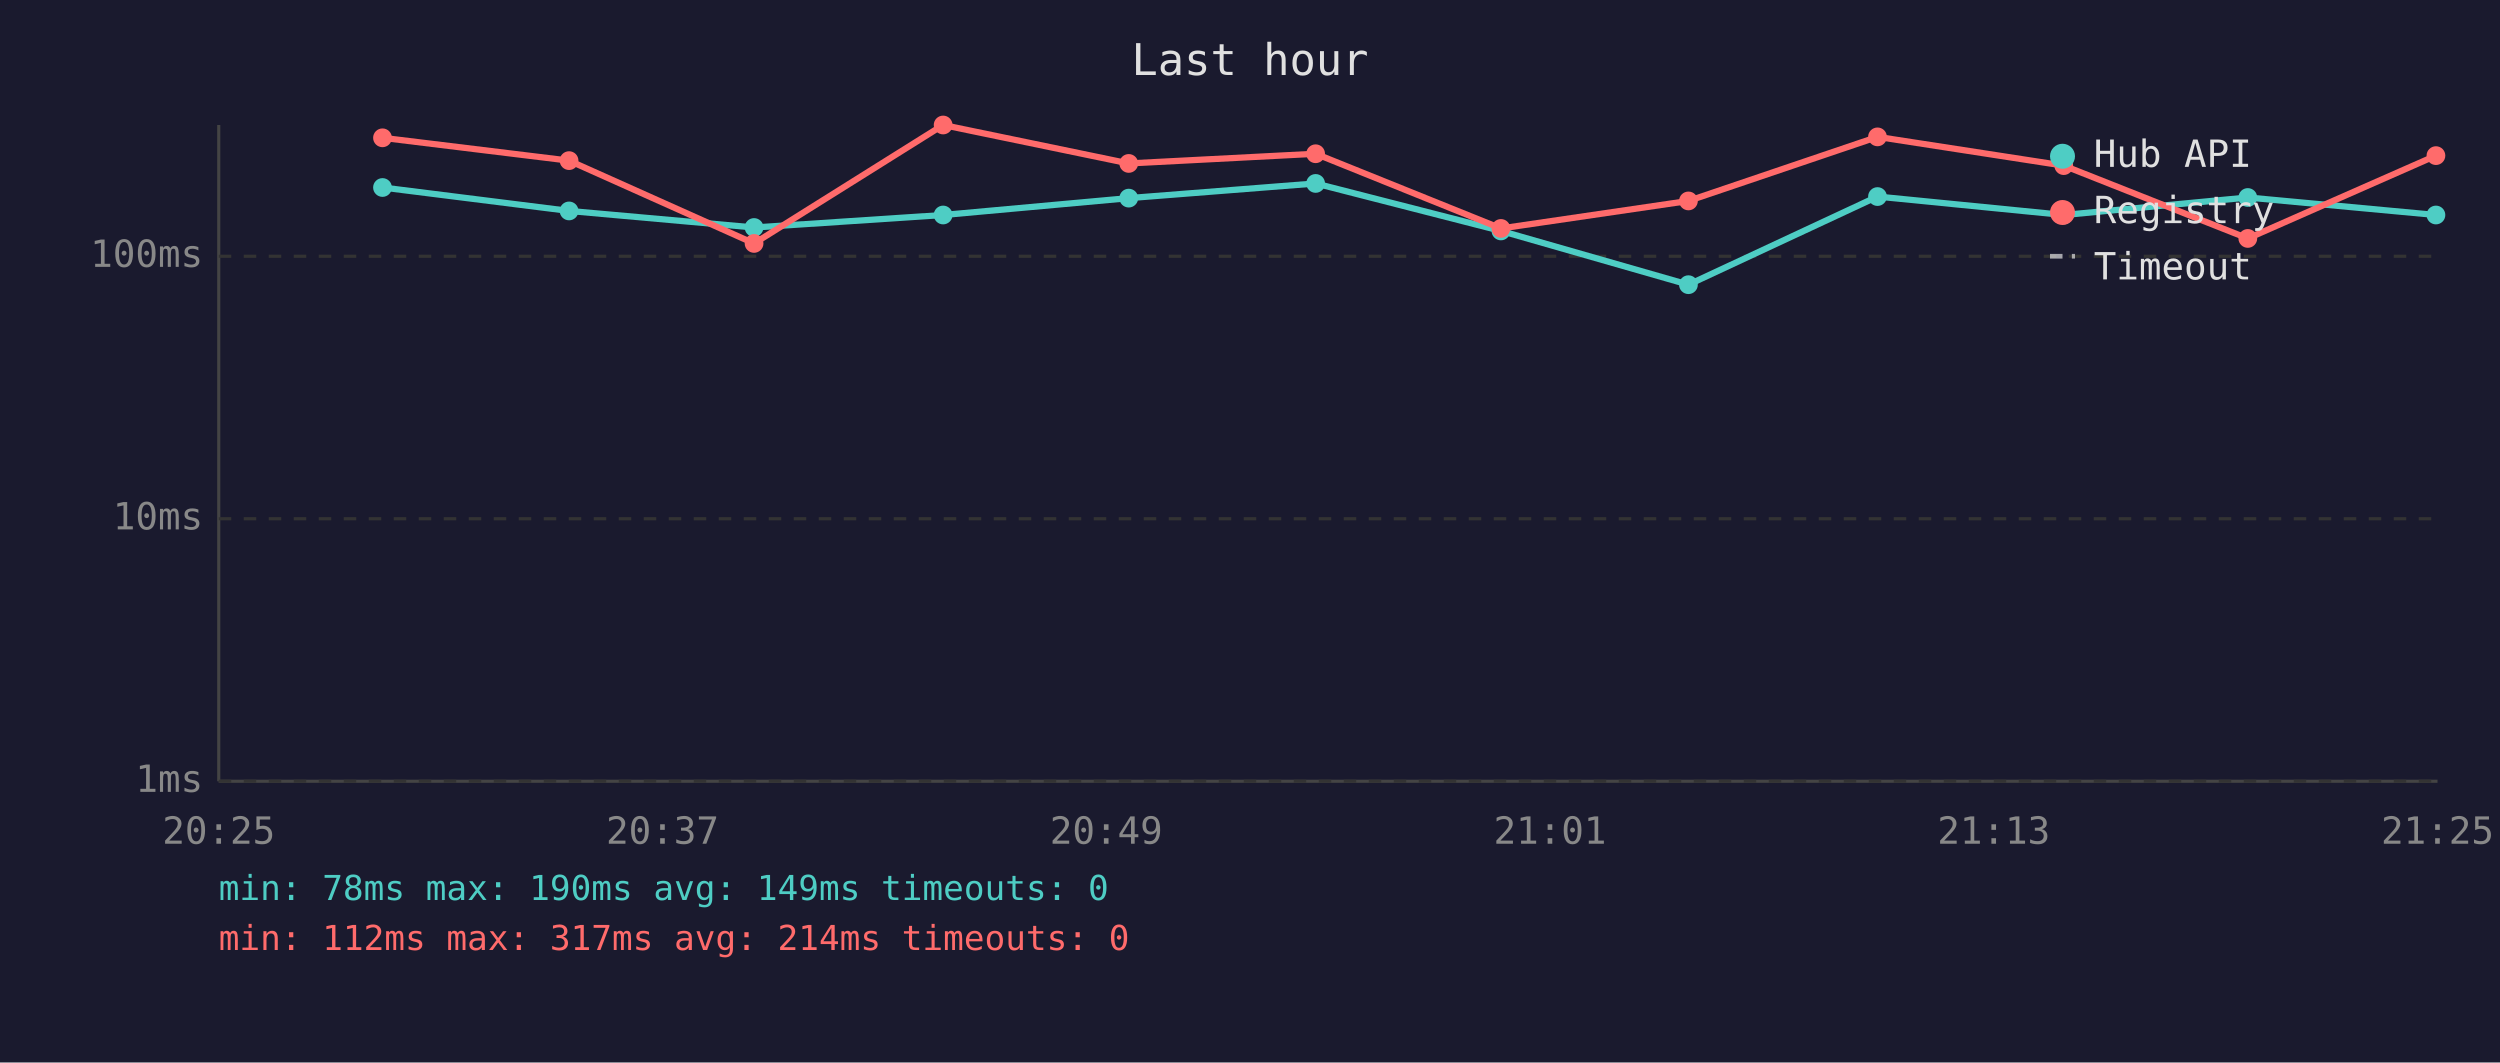
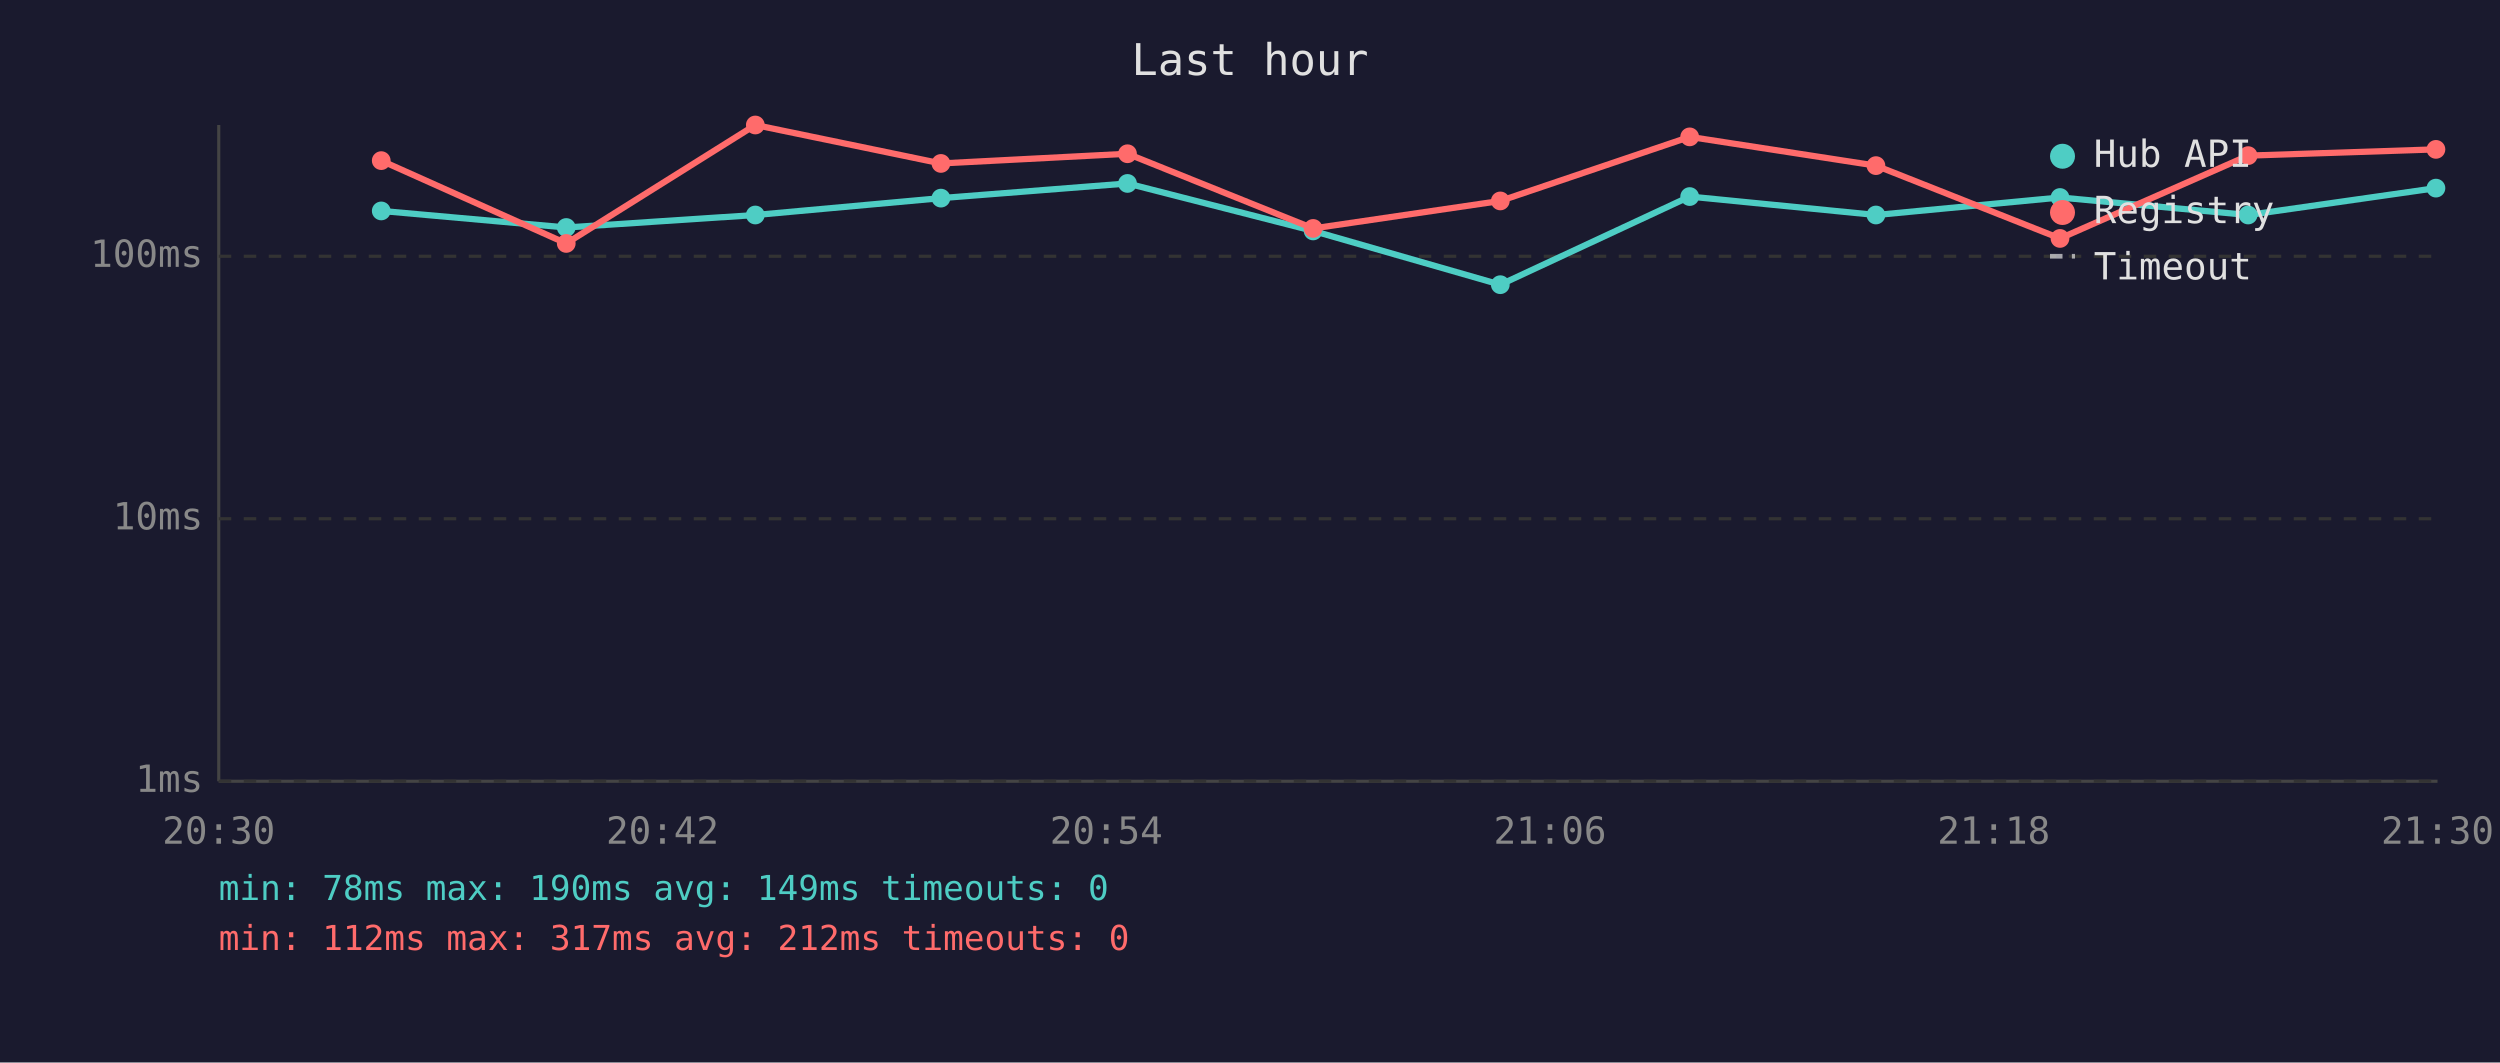
<svg xmlns="http://www.w3.org/2000/svg" viewBox="0 0 800 340" font-family="monospace" font-size="12">
  <rect width="800" height="340" fill="#1a1a2e" />
  <text x="400" y="24" fill="#e0e0e0" font-size="14" text-anchor="middle">Last hour</text>
  <line x1="70" y1="40" x2="70" y2="250" stroke="#444" stroke-width="1" />
  <line x1="70" y1="250" x2="780" y2="250" stroke="#444" stroke-width="1" />
  <line x1="70" y1="250" x2="780" y2="250" stroke="#333" stroke-width="1" stroke-dasharray="4" />
  <text x="65" y="250" fill="#888" text-anchor="end" dominant-baseline="middle">1ms</text>
  <line x1="70" y1="166" x2="780" y2="166" stroke="#333" stroke-width="1" stroke-dasharray="4" />
  <text x="65" y="166" fill="#888" text-anchor="end" dominant-baseline="middle">10ms</text>
  <line x1="70" y1="82" x2="780" y2="82" stroke="#333" stroke-width="1" stroke-dasharray="4" />
  <text x="65" y="82" fill="#888" text-anchor="end" dominant-baseline="middle">100ms</text>
-   <text x="70" y="270" fill="#888" text-anchor="middle">20:25</text>
-   <text x="212" y="270" fill="#888" text-anchor="middle">20:37</text>
-   <text x="354" y="270" fill="#888" text-anchor="middle">20:49</text>
-   <text x="496" y="270" fill="#888" text-anchor="middle">21:01</text>
-   <text x="638" y="270" fill="#888" text-anchor="middle">21:13</text>
-   <text x="780" y="270" fill="#888" text-anchor="middle">21:25</text>
-   <polyline points="122.4,60.0 182.1,67.5 241.3,72.8 301.8,68.8 361.2,63.4 421.0,58.7 480.3,73.9 540.3,91.1 600.8,62.9 660.4,68.8 719.3,63.2 779.5,68.8" fill="none" stroke="#4ecdc4" stroke-width="2" opacity="1" />
-   <circle cx="122.4" cy="60.0" r="3" fill="#4ecdc4" />
-   <circle cx="182.1" cy="67.5" r="3" fill="#4ecdc4" />
-   <circle cx="241.3" cy="72.8" r="3" fill="#4ecdc4" />
-   <circle cx="301.8" cy="68.8" r="3" fill="#4ecdc4" />
-   <circle cx="361.2" cy="63.4" r="3" fill="#4ecdc4" />
-   <circle cx="421.0" cy="58.7" r="3" fill="#4ecdc4" />
-   <circle cx="480.3" cy="73.9" r="3" fill="#4ecdc4" />
-   <circle cx="540.3" cy="91.1" r="3" fill="#4ecdc4" />
-   <circle cx="600.8" cy="62.9" r="3" fill="#4ecdc4" />
-   <circle cx="660.4" cy="68.8" r="3" fill="#4ecdc4" />
-   <circle cx="719.3" cy="63.2" r="3" fill="#4ecdc4" />
-   <circle cx="779.5" cy="68.8" r="3" fill="#4ecdc4" />
-   <polyline points="122.4,44.1 182.1,51.4 241.3,77.9 301.8,40.0 361.2,52.3 421.0,49.2 480.3,73.1 540.3,64.3 600.8,43.8 660.4,53.0 719.3,76.3 779.5,49.8" fill="none" stroke="#ff6b6b" stroke-width="2" opacity="1" />
-   <circle cx="122.4" cy="44.1" r="3" fill="#ff6b6b" />
-   <circle cx="182.1" cy="51.4" r="3" fill="#ff6b6b" />
-   <circle cx="241.3" cy="77.9" r="3" fill="#ff6b6b" />
-   <circle cx="301.8" cy="40.0" r="3" fill="#ff6b6b" />
-   <circle cx="361.2" cy="52.3" r="3" fill="#ff6b6b" />
-   <circle cx="421.0" cy="49.2" r="3" fill="#ff6b6b" />
-   <circle cx="480.3" cy="73.1" r="3" fill="#ff6b6b" />
-   <circle cx="540.3" cy="64.3" r="3" fill="#ff6b6b" />
-   <circle cx="600.8" cy="43.8" r="3" fill="#ff6b6b" />
-   <circle cx="660.4" cy="53.0" r="3" fill="#ff6b6b" />
-   <circle cx="719.3" cy="76.3" r="3" fill="#ff6b6b" />
-   <circle cx="779.5" cy="49.8" r="3" fill="#ff6b6b" />
+   <text x="70" y="270" fill="#888" text-anchor="middle">20:30</text>
+   <text x="212" y="270" fill="#888" text-anchor="middle">20:42</text>
+   <text x="354" y="270" fill="#888" text-anchor="middle">20:54</text>
+   <text x="496" y="270" fill="#888" text-anchor="middle">21:06</text>
+   <text x="638" y="270" fill="#888" text-anchor="middle">21:18</text>
+   <text x="780" y="270" fill="#888" text-anchor="middle">21:30</text>
+   <polyline points="122.0,67.5 181.2,72.8 241.7,68.8 301.1,63.4 360.8,58.7 420.2,73.9 480.1,91.1 540.7,62.9 600.3,68.8 659.2,63.2 719.4,68.8 779.5,60.2" fill="none" stroke="#4ecdc4" stroke-width="2" opacity="1" />
+   <circle cx="122.0" cy="67.5" r="3" fill="#4ecdc4" />
+   <circle cx="181.2" cy="72.8" r="3" fill="#4ecdc4" />
+   <circle cx="241.7" cy="68.8" r="3" fill="#4ecdc4" />
+   <circle cx="301.1" cy="63.4" r="3" fill="#4ecdc4" />
+   <circle cx="360.8" cy="58.7" r="3" fill="#4ecdc4" />
+   <circle cx="420.2" cy="73.9" r="3" fill="#4ecdc4" />
+   <circle cx="480.1" cy="91.1" r="3" fill="#4ecdc4" />
+   <circle cx="540.7" cy="62.9" r="3" fill="#4ecdc4" />
+   <circle cx="600.3" cy="68.8" r="3" fill="#4ecdc4" />
+   <circle cx="659.2" cy="63.2" r="3" fill="#4ecdc4" />
+   <circle cx="719.4" cy="68.8" r="3" fill="#4ecdc4" />
+   <circle cx="779.5" cy="60.2" r="3" fill="#4ecdc4" />
+   <polyline points="122.0,51.4 181.2,77.9 241.7,40.0 301.1,52.3 360.8,49.2 420.2,73.1 480.1,64.3 540.7,43.8 600.3,53.0 659.2,76.3 719.4,49.8 779.5,47.8" fill="none" stroke="#ff6b6b" stroke-width="2" opacity="1" />
+   <circle cx="122.0" cy="51.4" r="3" fill="#ff6b6b" />
+   <circle cx="181.2" cy="77.9" r="3" fill="#ff6b6b" />
+   <circle cx="241.7" cy="40.0" r="3" fill="#ff6b6b" />
+   <circle cx="301.1" cy="52.3" r="3" fill="#ff6b6b" />
+   <circle cx="360.8" cy="49.2" r="3" fill="#ff6b6b" />
+   <circle cx="420.2" cy="73.1" r="3" fill="#ff6b6b" />
+   <circle cx="480.1" cy="64.3" r="3" fill="#ff6b6b" />
+   <circle cx="540.7" cy="43.8" r="3" fill="#ff6b6b" />
+   <circle cx="600.3" cy="53.0" r="3" fill="#ff6b6b" />
+   <circle cx="659.2" cy="76.3" r="3" fill="#ff6b6b" />
+   <circle cx="719.4" cy="49.8" r="3" fill="#ff6b6b" />
+   <circle cx="779.5" cy="47.8" r="3" fill="#ff6b6b" />
  <circle cx="660" cy="50" r="4" fill="#4ecdc4" />
  <text x="670" y="50" fill="#e0e0e0" dominant-baseline="middle">Hub API</text>
  <circle cx="660" cy="68" r="4" fill="#ff6b6b" />
  <text x="670" y="68" fill="#e0e0e0" dominant-baseline="middle">Registry</text>
  <line x1="656" y1="82" x2="664" y2="82" stroke="#e0e0e0" stroke-width="1.5" stroke-dasharray="4,3" opacity="0.7" />
  <text x="670" y="86" fill="#e0e0e0" dominant-baseline="middle">Timeout</text>
  <text x="70" y="288" fill="#4ecdc4" font-size="11">min: 78ms  max: 190ms  avg: 149ms  timeouts: 0</text>
-   <text x="70" y="304" fill="#ff6b6b" font-size="11">min: 112ms  max: 317ms  avg: 214ms  timeouts: 0</text>
+   <text x="70" y="304" fill="#ff6b6b" font-size="11">min: 112ms  max: 317ms  avg: 212ms  timeouts: 0</text>
</svg>
